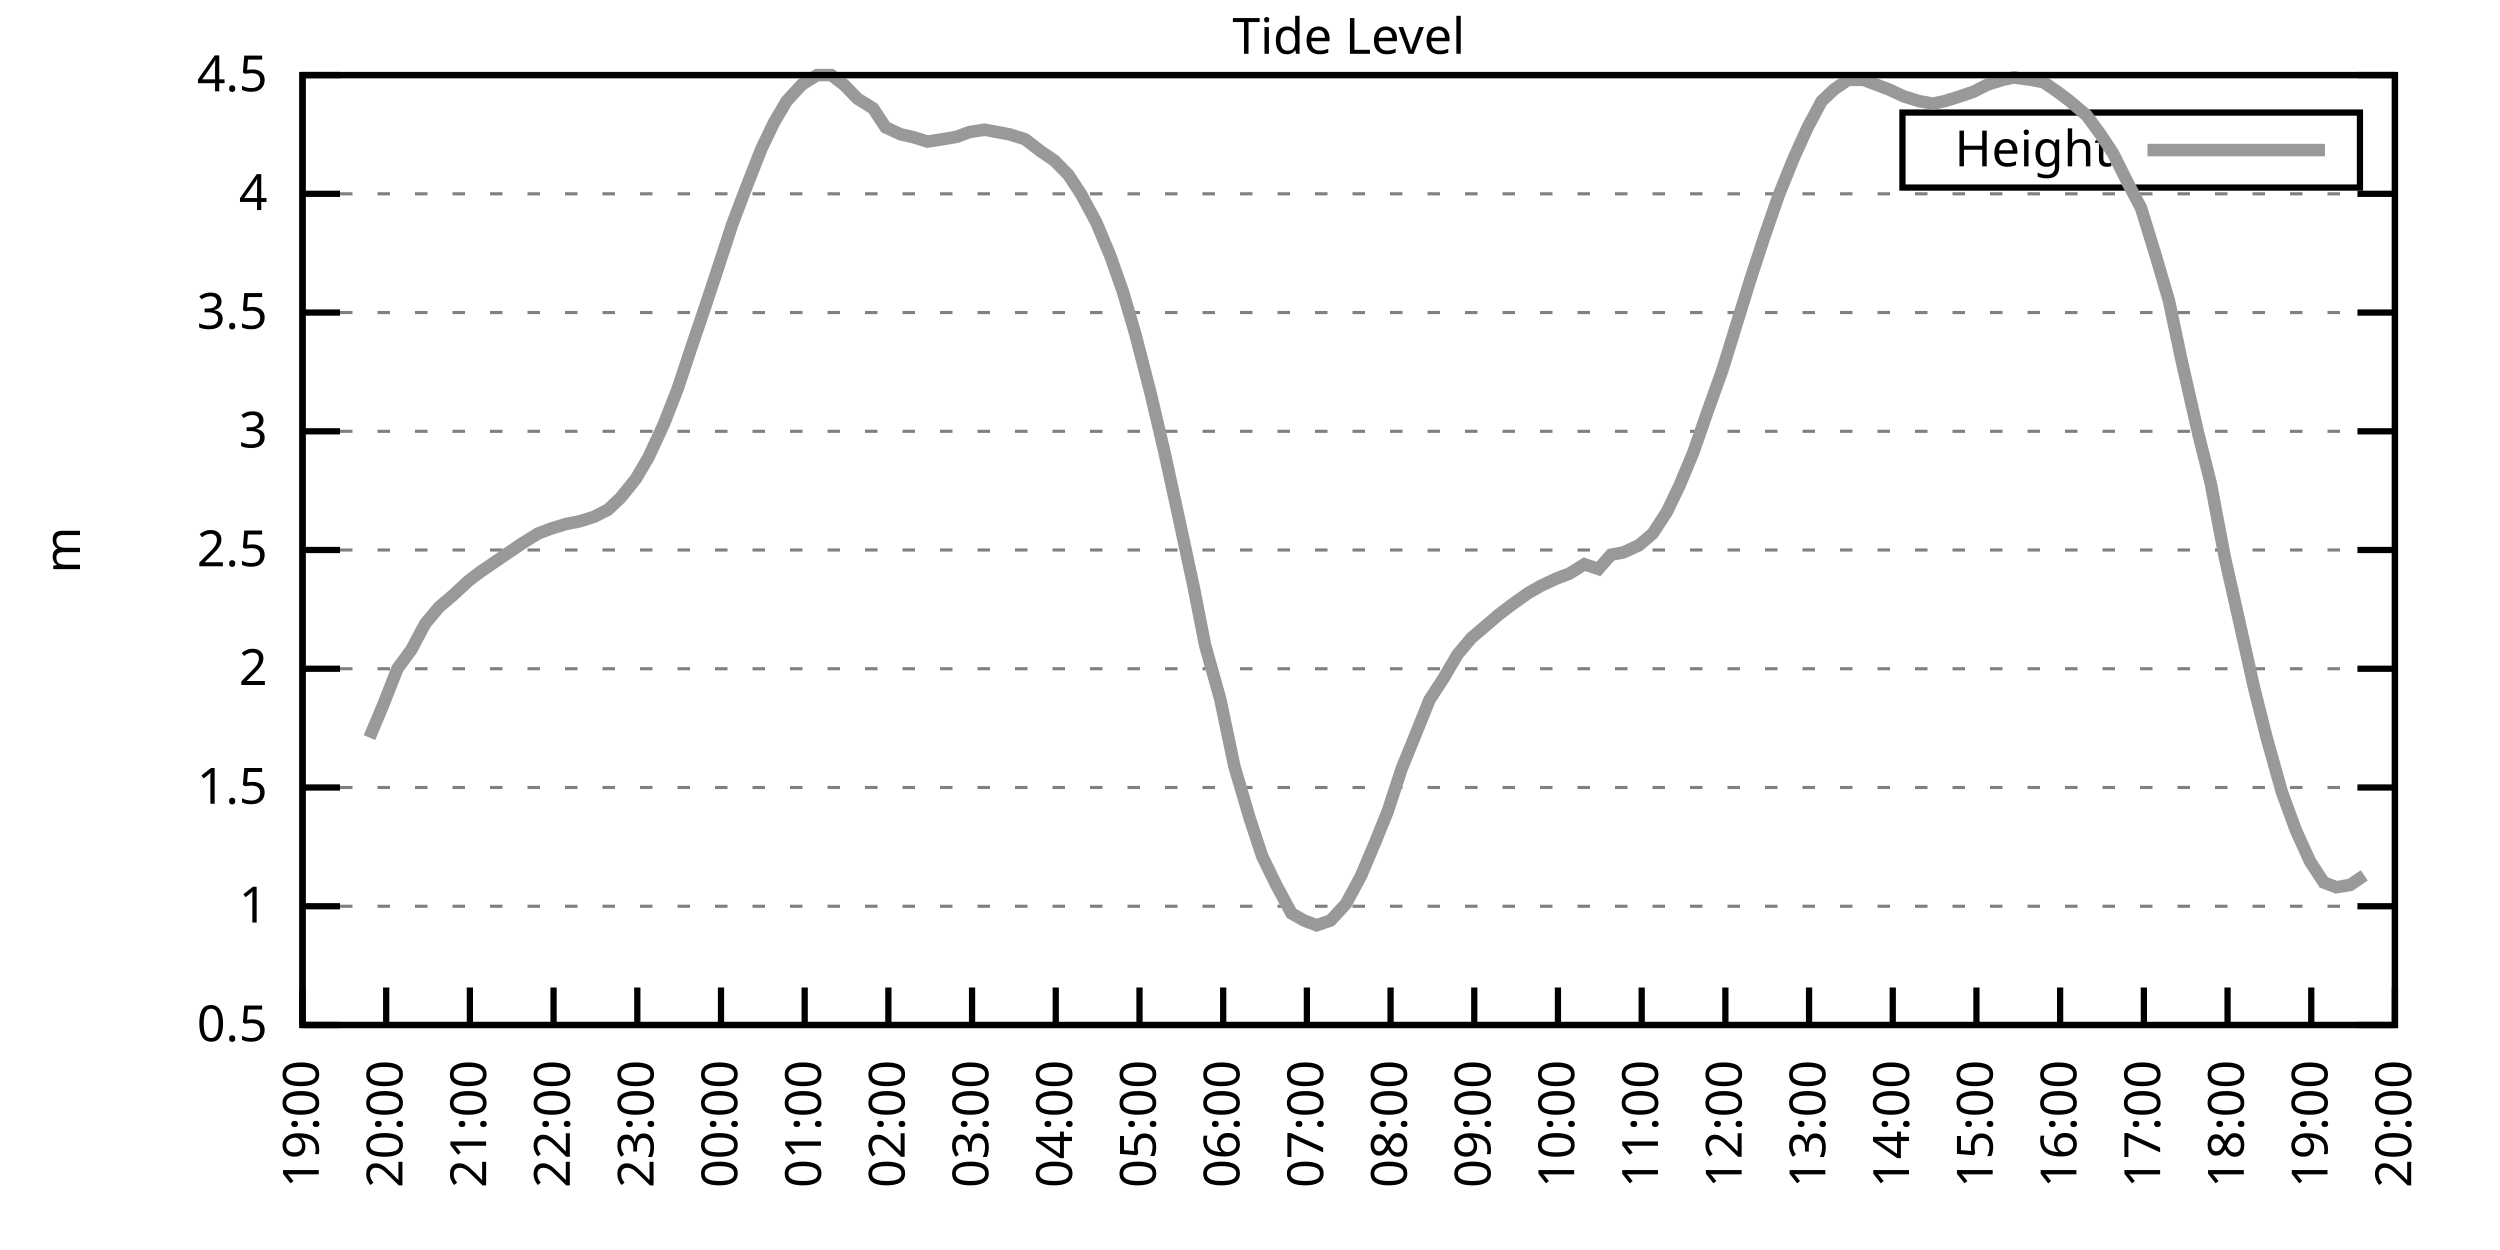
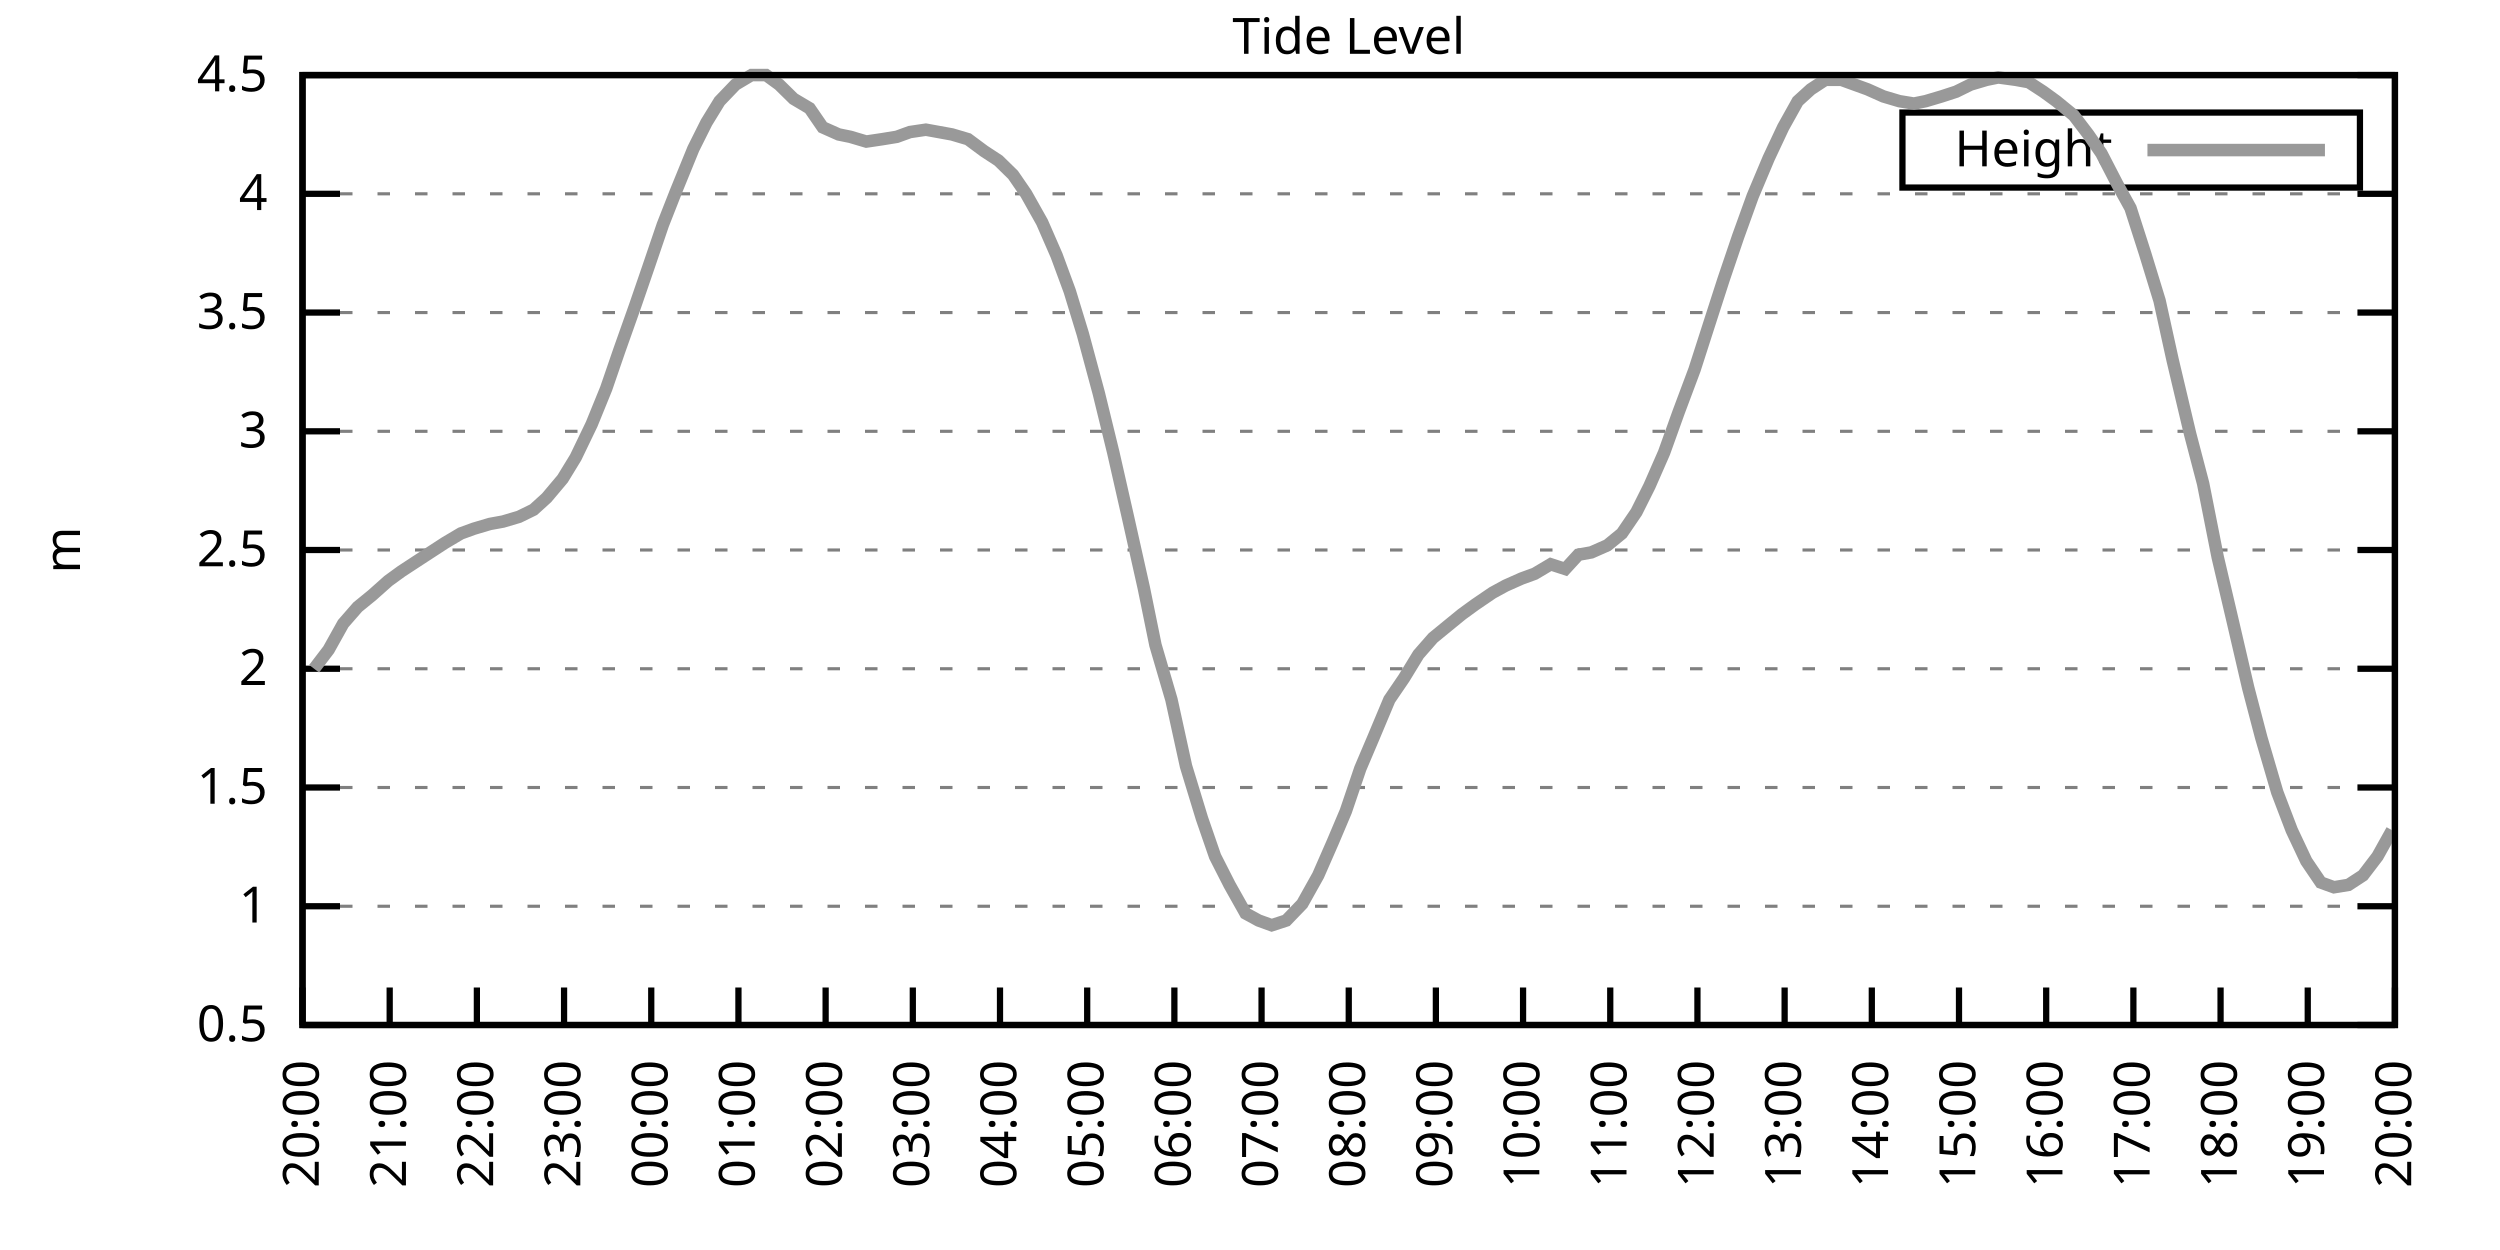
<svg xmlns="http://www.w3.org/2000/svg" xmlns:xlink="http://www.w3.org/1999/xlink" width="400" height="200" viewBox="0 0 400 200">
  <g id="gnuplot_canvas">
    <rect x="0" y="0" width="400" height="200" fill="none" />
    <defs>
      <circle id="gpDot" r="0.5" stroke-width="0.5" stroke="currentColor" />
      <path id="gpPt0" stroke-width="0.333" stroke="currentColor" d="M-1,0 h2 M0,-1 v2" />
      <path id="gpPt1" stroke-width="0.333" stroke="currentColor" d="M-1,-1 L1,1 M1,-1 L-1,1" />
      <path id="gpPt2" stroke-width="0.333" stroke="currentColor" d="M-1,0 L1,0 M0,-1 L0,1 M-1,-1 L1,1 M-1,1 L1,-1" />
      <rect id="gpPt3" stroke-width="0.333" stroke="currentColor" x="-1" y="-1" width="2" height="2" />
      <rect id="gpPt4" stroke-width="0.333" stroke="currentColor" fill="currentColor" x="-1" y="-1" width="2" height="2" />
      <circle id="gpPt5" stroke-width="0.333" stroke="currentColor" cx="0" cy="0" r="1" />
      <use xlink:href="#gpPt5" id="gpPt6" fill="currentColor" stroke="none" />
      <path id="gpPt7" stroke-width="0.333" stroke="currentColor" d="M0,-1.33 L-1.33,0.67 L1.33,0.67 z" />
      <use xlink:href="#gpPt7" id="gpPt8" fill="currentColor" stroke="none" />
      <use xlink:href="#gpPt7" id="gpPt9" stroke="currentColor" transform="rotate(180)" />
      <use xlink:href="#gpPt9" id="gpPt10" fill="currentColor" stroke="none" />
      <use xlink:href="#gpPt3" id="gpPt11" stroke="currentColor" transform="rotate(45)" />
      <use xlink:href="#gpPt11" id="gpPt12" fill="currentColor" stroke="none" />
      <path id="gpPt13" stroke-width="0.333" stroke="currentColor" d="M0,1.330 L1.265,0.411 L0.782,-1.067 L-0.782,-1.076 L-1.265,0.411 z" />
      <use xlink:href="#gpPt13" id="gpPt14" fill="currentColor" stroke="none" />
      <filter id="textbox" filterUnits="objectBoundingBox" x="0" y="0" height="1" width="1">
        <feFlood flood-color="white" flood-opacity="1" result="bgnd" />
        <feComposite in="SourceGraphic" in2="bgnd" operator="atop" />
      </filter>
      <filter id="greybox" filterUnits="objectBoundingBox" x="0" y="0" height="1" width="1">
        <feFlood flood-color="lightgrey" flood-opacity="1" result="grey" />
        <feComposite in="SourceGraphic" in2="grey" operator="atop" />
      </filter>
    </defs>
    <g fill="none" color="white" stroke="currentColor" stroke-width="1.00" stroke-linecap="butt" stroke-linejoin="miter">
</g>
    <g fill="none" color="black" stroke="currentColor" stroke-width="1.00" stroke-linecap="butt" stroke-linejoin="miter">
      <g stroke="none" shape-rendering="crispEdges">
        <polygon fill="rgb(255, 255, 255)" points="48.40,164.00 383.18,164.00 383.18,12.02 48.40,12.02 " />
      </g>
    </g>
    <g fill="none" color="black" stroke="currentColor" stroke-width="1.00" stroke-linecap="butt" stroke-linejoin="miter">
</g>
    <g fill="none" color="black" stroke="black" stroke-width="0.50" stroke-linecap="butt" stroke-linejoin="miter">
</g>
    <g fill="none" color="gray" stroke="currentColor" stroke-width="0.50" stroke-linecap="butt" stroke-linejoin="miter">
      <path stroke="gray" stroke-dasharray="2,4" class="gridline" d="M48.40,164.00 L383.19,164.00  " />
    </g>
    <g fill="none" color="gray" stroke="gray" stroke-width="1.00" stroke-linecap="butt" stroke-linejoin="miter">
</g>
    <g fill="none" color="black" stroke="currentColor" stroke-width="1.00" stroke-linecap="butt" stroke-linejoin="miter">
      <path stroke="black" d="M48.40,164.00 L54.40,164.00 M383.19,164.00 L377.19,164.00  " />
      <g transform="translate(42.80,166.60)" stroke="none" fill="black" font-family="Sans" font-size="8.00" text-anchor="end">
        <text>
          <tspan font-family="Sans"> 0.5</tspan>
        </text>
      </g>
    </g>
    <g fill="none" color="black" stroke="currentColor" stroke-width="1.00" stroke-linecap="butt" stroke-linejoin="miter">
</g>
    <g fill="none" color="black" stroke="black" stroke-width="0.50" stroke-linecap="butt" stroke-linejoin="miter">
</g>
    <g fill="none" color="gray" stroke="currentColor" stroke-width="0.50" stroke-linecap="butt" stroke-linejoin="miter">
      <path stroke="gray" stroke-dasharray="2,4" class="gridline" d="M48.40,145.00 L383.19,145.00  " />
    </g>
    <g fill="none" color="gray" stroke="gray" stroke-width="1.00" stroke-linecap="butt" stroke-linejoin="miter">
</g>
    <g fill="none" color="black" stroke="currentColor" stroke-width="1.00" stroke-linecap="butt" stroke-linejoin="miter">
      <path stroke="black" d="M48.40,145.00 L54.40,145.00 M383.19,145.00 L377.19,145.00  " />
      <g transform="translate(42.80,147.60)" stroke="none" fill="black" font-family="Sans" font-size="8.00" text-anchor="end">
        <text>
          <tspan font-family="Sans"> 1</tspan>
        </text>
      </g>
    </g>
    <g fill="none" color="black" stroke="currentColor" stroke-width="1.00" stroke-linecap="butt" stroke-linejoin="miter">
</g>
    <g fill="none" color="black" stroke="black" stroke-width="0.50" stroke-linecap="butt" stroke-linejoin="miter">
</g>
    <g fill="none" color="gray" stroke="currentColor" stroke-width="0.50" stroke-linecap="butt" stroke-linejoin="miter">
      <path stroke="gray" stroke-dasharray="2,4" class="gridline" d="M48.40,126.00 L383.19,126.00  " />
    </g>
    <g fill="none" color="gray" stroke="gray" stroke-width="1.00" stroke-linecap="butt" stroke-linejoin="miter">
</g>
    <g fill="none" color="black" stroke="currentColor" stroke-width="1.00" stroke-linecap="butt" stroke-linejoin="miter">
      <path stroke="black" d="M48.40,126.00 L54.40,126.00 M383.19,126.00 L377.19,126.00  " />
      <g transform="translate(42.80,128.60)" stroke="none" fill="black" font-family="Sans" font-size="8.00" text-anchor="end">
        <text>
          <tspan font-family="Sans"> 1.5</tspan>
        </text>
      </g>
    </g>
    <g fill="none" color="black" stroke="currentColor" stroke-width="1.00" stroke-linecap="butt" stroke-linejoin="miter">
</g>
    <g fill="none" color="black" stroke="black" stroke-width="0.50" stroke-linecap="butt" stroke-linejoin="miter">
</g>
    <g fill="none" color="gray" stroke="currentColor" stroke-width="0.50" stroke-linecap="butt" stroke-linejoin="miter">
      <path stroke="gray" stroke-dasharray="2,4" class="gridline" d="M48.40,107.00 L383.19,107.00  " />
    </g>
    <g fill="none" color="gray" stroke="gray" stroke-width="1.00" stroke-linecap="butt" stroke-linejoin="miter">
</g>
    <g fill="none" color="black" stroke="currentColor" stroke-width="1.00" stroke-linecap="butt" stroke-linejoin="miter">
      <path stroke="black" d="M48.40,107.00 L54.40,107.00 M383.19,107.00 L377.19,107.00  " />
      <g transform="translate(42.80,109.60)" stroke="none" fill="black" font-family="Sans" font-size="8.00" text-anchor="end">
        <text>
          <tspan font-family="Sans"> 2</tspan>
        </text>
      </g>
    </g>
    <g fill="none" color="black" stroke="currentColor" stroke-width="1.00" stroke-linecap="butt" stroke-linejoin="miter">
</g>
    <g fill="none" color="black" stroke="black" stroke-width="0.50" stroke-linecap="butt" stroke-linejoin="miter">
</g>
    <g fill="none" color="gray" stroke="currentColor" stroke-width="0.50" stroke-linecap="butt" stroke-linejoin="miter">
      <path stroke="gray" stroke-dasharray="2,4" class="gridline" d="M48.40,88.00 L383.19,88.00  " />
    </g>
    <g fill="none" color="gray" stroke="gray" stroke-width="1.00" stroke-linecap="butt" stroke-linejoin="miter">
</g>
    <g fill="none" color="black" stroke="currentColor" stroke-width="1.00" stroke-linecap="butt" stroke-linejoin="miter">
      <path stroke="black" d="M48.40,88.00 L54.40,88.00 M383.19,88.00 L377.19,88.00  " />
      <g transform="translate(42.80,90.60)" stroke="none" fill="black" font-family="Sans" font-size="8.00" text-anchor="end">
        <text>
          <tspan font-family="Sans"> 2.5</tspan>
        </text>
      </g>
    </g>
    <g fill="none" color="black" stroke="currentColor" stroke-width="1.00" stroke-linecap="butt" stroke-linejoin="miter">
</g>
    <g fill="none" color="black" stroke="black" stroke-width="0.50" stroke-linecap="butt" stroke-linejoin="miter">
</g>
    <g fill="none" color="gray" stroke="currentColor" stroke-width="0.50" stroke-linecap="butt" stroke-linejoin="miter">
      <path stroke="gray" stroke-dasharray="2,4" class="gridline" d="M48.40,69.01 L383.19,69.01  " />
    </g>
    <g fill="none" color="gray" stroke="gray" stroke-width="1.00" stroke-linecap="butt" stroke-linejoin="miter">
</g>
    <g fill="none" color="black" stroke="currentColor" stroke-width="1.00" stroke-linecap="butt" stroke-linejoin="miter">
      <path stroke="black" d="M48.40,69.01 L54.40,69.01 M383.19,69.01 L377.19,69.01  " />
      <g transform="translate(42.80,71.61)" stroke="none" fill="black" font-family="Sans" font-size="8.00" text-anchor="end">
        <text>
          <tspan font-family="Sans"> 3</tspan>
        </text>
      </g>
    </g>
    <g fill="none" color="black" stroke="currentColor" stroke-width="1.00" stroke-linecap="butt" stroke-linejoin="miter">
</g>
    <g fill="none" color="black" stroke="black" stroke-width="0.50" stroke-linecap="butt" stroke-linejoin="miter">
</g>
    <g fill="none" color="gray" stroke="currentColor" stroke-width="0.50" stroke-linecap="butt" stroke-linejoin="miter">
      <path stroke="gray" stroke-dasharray="2,4" class="gridline" d="M48.40,50.01 L383.19,50.01  " />
    </g>
    <g fill="none" color="gray" stroke="gray" stroke-width="1.00" stroke-linecap="butt" stroke-linejoin="miter">
</g>
    <g fill="none" color="black" stroke="currentColor" stroke-width="1.00" stroke-linecap="butt" stroke-linejoin="miter">
      <path stroke="black" d="M48.40,50.01 L54.40,50.01 M383.19,50.01 L377.19,50.01  " />
      <g transform="translate(42.80,52.61)" stroke="none" fill="black" font-family="Sans" font-size="8.00" text-anchor="end">
        <text>
          <tspan font-family="Sans"> 3.5</tspan>
        </text>
      </g>
    </g>
    <g fill="none" color="black" stroke="currentColor" stroke-width="1.00" stroke-linecap="butt" stroke-linejoin="miter">
</g>
    <g fill="none" color="black" stroke="black" stroke-width="0.50" stroke-linecap="butt" stroke-linejoin="miter">
</g>
    <g fill="none" color="gray" stroke="currentColor" stroke-width="0.50" stroke-linecap="butt" stroke-linejoin="miter">
      <path stroke="gray" stroke-dasharray="2,4" class="gridline" d="M48.40,31.01 L383.19,31.01  " />
    </g>
    <g fill="none" color="gray" stroke="gray" stroke-width="1.00" stroke-linecap="butt" stroke-linejoin="miter">
</g>
    <g fill="none" color="black" stroke="currentColor" stroke-width="1.00" stroke-linecap="butt" stroke-linejoin="miter">
      <path stroke="black" d="M48.40,31.01 L54.40,31.01 M383.19,31.01 L377.19,31.01  " />
      <g transform="translate(42.80,33.61)" stroke="none" fill="black" font-family="Sans" font-size="8.00" text-anchor="end">
        <text>
          <tspan font-family="Sans"> 4</tspan>
        </text>
      </g>
    </g>
    <g fill="none" color="black" stroke="currentColor" stroke-width="1.00" stroke-linecap="butt" stroke-linejoin="miter">
</g>
    <g fill="none" color="black" stroke="black" stroke-width="0.50" stroke-linecap="butt" stroke-linejoin="miter">
</g>
    <g fill="none" color="gray" stroke="currentColor" stroke-width="0.50" stroke-linecap="butt" stroke-linejoin="miter">
      <path stroke="gray" stroke-dasharray="2,4" class="gridline" d="M48.40,12.01 L383.19,12.01  " />
    </g>
    <g fill="none" color="gray" stroke="gray" stroke-width="1.00" stroke-linecap="butt" stroke-linejoin="miter">
</g>
    <g fill="none" color="black" stroke="currentColor" stroke-width="1.00" stroke-linecap="butt" stroke-linejoin="miter">
      <path stroke="black" d="M48.40,12.01 L54.40,12.01 M383.19,12.01 L377.19,12.01  " />
      <g transform="translate(42.80,14.61)" stroke="none" fill="black" font-family="Sans" font-size="8.00" text-anchor="end">
        <text>
          <tspan font-family="Sans"> 4.5</tspan>
        </text>
      </g>
    </g>
    <g fill="none" color="black" stroke="currentColor" stroke-width="1.00" stroke-linecap="butt" stroke-linejoin="miter">
      <path stroke="black" d="M48.40,164.00 L48.40,158.00  " />
      <g transform="translate(51.00,169.60) rotate(270.00)" stroke="none" fill="black" font-family="Sans" font-size="8.00" text-anchor="end">
        <text>
-           <tspan font-family="Sans">19:00</tspan>
-         </text>
-       </g>
-     </g>
-     <g fill="none" color="black" stroke="currentColor" stroke-width="1.00" stroke-linecap="butt" stroke-linejoin="miter">
-       <path stroke="black" d="M61.79,164.00 L61.79,158.00  " />
-       <g transform="translate(64.39,169.60) rotate(270.00)" stroke="none" fill="black" font-family="Sans" font-size="8.00" text-anchor="end">
-         <text>
          <tspan font-family="Sans">20:00</tspan>
        </text>
      </g>
    </g>
    <g fill="none" color="black" stroke="currentColor" stroke-width="1.00" stroke-linecap="butt" stroke-linejoin="miter">
-       <path stroke="black" d="M75.18,164.00 L75.18,158.00  " />
-       <g transform="translate(77.78,169.60) rotate(270.00)" stroke="none" fill="black" font-family="Sans" font-size="8.00" text-anchor="end">
+       <path stroke="black" d="M62.35,164.00 L62.35,158.00  " />
+       <g transform="translate(64.95,169.60) rotate(270.00)" stroke="none" fill="black" font-family="Sans" font-size="8.00" text-anchor="end">
        <text>
          <tspan font-family="Sans">21:00</tspan>
        </text>
      </g>
    </g>
    <g fill="none" color="black" stroke="currentColor" stroke-width="1.00" stroke-linecap="butt" stroke-linejoin="miter">
-       <path stroke="black" d="M88.57,164.00 L88.57,158.00  " />
-       <g transform="translate(91.17,169.60) rotate(270.00)" stroke="none" fill="black" font-family="Sans" font-size="8.00" text-anchor="end">
+       <path stroke="black" d="M76.30,164.00 L76.30,158.00  " />
+       <g transform="translate(78.90,169.60) rotate(270.00)" stroke="none" fill="black" font-family="Sans" font-size="8.00" text-anchor="end">
        <text>
          <tspan font-family="Sans">22:00</tspan>
        </text>
      </g>
    </g>
    <g fill="none" color="black" stroke="currentColor" stroke-width="1.00" stroke-linecap="butt" stroke-linejoin="miter">
-       <path stroke="black" d="M101.97,164.00 L101.97,158.00  " />
-       <g transform="translate(104.57,169.60) rotate(270.00)" stroke="none" fill="black" font-family="Sans" font-size="8.00" text-anchor="end">
+       <path stroke="black" d="M90.25,164.00 L90.25,158.00  " />
+       <g transform="translate(92.85,169.60) rotate(270.00)" stroke="none" fill="black" font-family="Sans" font-size="8.00" text-anchor="end">
        <text>
          <tspan font-family="Sans">23:00</tspan>
        </text>
      </g>
    </g>
    <g fill="none" color="black" stroke="currentColor" stroke-width="1.00" stroke-linecap="butt" stroke-linejoin="miter">
-       <path stroke="black" d="M115.36,164.00 L115.36,158.00  " />
-       <g transform="translate(117.96,169.60) rotate(270.00)" stroke="none" fill="black" font-family="Sans" font-size="8.00" text-anchor="end">
+       <path stroke="black" d="M104.20,164.00 L104.20,158.00  " />
+       <g transform="translate(106.80,169.60) rotate(270.00)" stroke="none" fill="black" font-family="Sans" font-size="8.00" text-anchor="end">
        <text>
          <tspan font-family="Sans">00:00</tspan>
        </text>
      </g>
    </g>
    <g fill="none" color="black" stroke="currentColor" stroke-width="1.00" stroke-linecap="butt" stroke-linejoin="miter">
-       <path stroke="black" d="M128.75,164.00 L128.75,158.00  " />
-       <g transform="translate(131.35,169.60) rotate(270.00)" stroke="none" fill="black" font-family="Sans" font-size="8.00" text-anchor="end">
+       <path stroke="black" d="M118.15,164.00 L118.15,158.00  " />
+       <g transform="translate(120.75,169.60) rotate(270.00)" stroke="none" fill="black" font-family="Sans" font-size="8.00" text-anchor="end">
        <text>
          <tspan font-family="Sans">01:00</tspan>
        </text>
      </g>
    </g>
    <g fill="none" color="black" stroke="currentColor" stroke-width="1.00" stroke-linecap="butt" stroke-linejoin="miter">
-       <path stroke="black" d="M142.14,164.00 L142.14,158.00  " />
-       <g transform="translate(144.74,169.60) rotate(270.00)" stroke="none" fill="black" font-family="Sans" font-size="8.00" text-anchor="end">
+       <path stroke="black" d="M132.10,164.00 L132.10,158.00  " />
+       <g transform="translate(134.70,169.60) rotate(270.00)" stroke="none" fill="black" font-family="Sans" font-size="8.00" text-anchor="end">
        <text>
          <tspan font-family="Sans">02:00</tspan>
        </text>
      </g>
    </g>
    <g fill="none" color="black" stroke="currentColor" stroke-width="1.00" stroke-linecap="butt" stroke-linejoin="miter">
-       <path stroke="black" d="M155.53,164.00 L155.53,158.00  " />
-       <g transform="translate(158.13,169.60) rotate(270.00)" stroke="none" fill="black" font-family="Sans" font-size="8.00" text-anchor="end">
+       <path stroke="black" d="M146.05,164.00 L146.05,158.00  " />
+       <g transform="translate(148.65,169.60) rotate(270.00)" stroke="none" fill="black" font-family="Sans" font-size="8.00" text-anchor="end">
        <text>
          <tspan font-family="Sans">03:00</tspan>
        </text>
      </g>
    </g>
    <g fill="none" color="black" stroke="currentColor" stroke-width="1.00" stroke-linecap="butt" stroke-linejoin="miter">
-       <path stroke="black" d="M168.92,164.00 L168.92,158.00  " />
-       <g transform="translate(171.52,169.60) rotate(270.00)" stroke="none" fill="black" font-family="Sans" font-size="8.00" text-anchor="end">
+       <path stroke="black" d="M160.00,164.00 L160.00,158.00  " />
+       <g transform="translate(162.60,169.60) rotate(270.00)" stroke="none" fill="black" font-family="Sans" font-size="8.00" text-anchor="end">
        <text>
          <tspan font-family="Sans">04:00</tspan>
        </text>
      </g>
    </g>
    <g fill="none" color="black" stroke="currentColor" stroke-width="1.00" stroke-linecap="butt" stroke-linejoin="miter">
-       <path stroke="black" d="M182.32,164.00 L182.32,158.00  " />
-       <g transform="translate(184.92,169.60) rotate(270.00)" stroke="none" fill="black" font-family="Sans" font-size="8.00" text-anchor="end">
+       <path stroke="black" d="M173.95,164.00 L173.95,158.00  " />
+       <g transform="translate(176.55,169.60) rotate(270.00)" stroke="none" fill="black" font-family="Sans" font-size="8.00" text-anchor="end">
        <text>
          <tspan font-family="Sans">05:00</tspan>
        </text>
      </g>
    </g>
    <g fill="none" color="black" stroke="currentColor" stroke-width="1.00" stroke-linecap="butt" stroke-linejoin="miter">
-       <path stroke="black" d="M195.71,164.00 L195.71,158.00  " />
-       <g transform="translate(198.31,169.60) rotate(270.00)" stroke="none" fill="black" font-family="Sans" font-size="8.00" text-anchor="end">
+       <path stroke="black" d="M187.90,164.00 L187.90,158.00  " />
+       <g transform="translate(190.50,169.60) rotate(270.00)" stroke="none" fill="black" font-family="Sans" font-size="8.00" text-anchor="end">
        <text>
          <tspan font-family="Sans">06:00</tspan>
        </text>
      </g>
    </g>
    <g fill="none" color="black" stroke="currentColor" stroke-width="1.00" stroke-linecap="butt" stroke-linejoin="miter">
-       <path stroke="black" d="M209.10,164.00 L209.10,158.00  " />
-       <g transform="translate(211.70,169.60) rotate(270.00)" stroke="none" fill="black" font-family="Sans" font-size="8.00" text-anchor="end">
+       <path stroke="black" d="M201.85,164.00 L201.85,158.00  " />
+       <g transform="translate(204.45,169.60) rotate(270.00)" stroke="none" fill="black" font-family="Sans" font-size="8.00" text-anchor="end">
        <text>
          <tspan font-family="Sans">07:00</tspan>
        </text>
      </g>
    </g>
    <g fill="none" color="black" stroke="currentColor" stroke-width="1.00" stroke-linecap="butt" stroke-linejoin="miter">
-       <path stroke="black" d="M222.49,164.00 L222.49,158.00  " />
-       <g transform="translate(225.09,169.60) rotate(270.00)" stroke="none" fill="black" font-family="Sans" font-size="8.00" text-anchor="end">
+       <path stroke="black" d="M215.80,164.00 L215.80,158.00  " />
+       <g transform="translate(218.40,169.60) rotate(270.00)" stroke="none" fill="black" font-family="Sans" font-size="8.00" text-anchor="end">
        <text>
          <tspan font-family="Sans">08:00</tspan>
        </text>
      </g>
    </g>
    <g fill="none" color="black" stroke="currentColor" stroke-width="1.00" stroke-linecap="butt" stroke-linejoin="miter">
-       <path stroke="black" d="M235.88,164.00 L235.88,158.00  " />
-       <g transform="translate(238.48,169.60) rotate(270.00)" stroke="none" fill="black" font-family="Sans" font-size="8.00" text-anchor="end">
+       <path stroke="black" d="M229.74,164.00 L229.74,158.00  " />
+       <g transform="translate(232.34,169.60) rotate(270.00)" stroke="none" fill="black" font-family="Sans" font-size="8.00" text-anchor="end">
        <text>
          <tspan font-family="Sans">09:00</tspan>
        </text>
      </g>
    </g>
    <g fill="none" color="black" stroke="currentColor" stroke-width="1.00" stroke-linecap="butt" stroke-linejoin="miter">
-       <path stroke="black" d="M249.27,164.00 L249.27,158.00  " />
-       <g transform="translate(251.87,169.60) rotate(270.00)" stroke="none" fill="black" font-family="Sans" font-size="8.00" text-anchor="end">
+       <path stroke="black" d="M243.69,164.00 L243.69,158.00  " />
+       <g transform="translate(246.29,169.60) rotate(270.00)" stroke="none" fill="black" font-family="Sans" font-size="8.00" text-anchor="end">
        <text>
          <tspan font-family="Sans">10:00</tspan>
        </text>
      </g>
    </g>
    <g fill="none" color="black" stroke="currentColor" stroke-width="1.00" stroke-linecap="butt" stroke-linejoin="miter">
-       <path stroke="black" d="M262.67,164.00 L262.67,158.00  " />
-       <g transform="translate(265.27,169.60) rotate(270.00)" stroke="none" fill="black" font-family="Sans" font-size="8.00" text-anchor="end">
+       <path stroke="black" d="M257.64,164.00 L257.64,158.00  " />
+       <g transform="translate(260.24,169.60) rotate(270.00)" stroke="none" fill="black" font-family="Sans" font-size="8.00" text-anchor="end">
        <text>
          <tspan font-family="Sans">11:00</tspan>
        </text>
      </g>
    </g>
    <g fill="none" color="black" stroke="currentColor" stroke-width="1.00" stroke-linecap="butt" stroke-linejoin="miter">
-       <path stroke="black" d="M276.06,164.00 L276.06,158.00  " />
-       <g transform="translate(278.66,169.60) rotate(270.00)" stroke="none" fill="black" font-family="Sans" font-size="8.00" text-anchor="end">
+       <path stroke="black" d="M271.59,164.00 L271.59,158.00  " />
+       <g transform="translate(274.19,169.60) rotate(270.00)" stroke="none" fill="black" font-family="Sans" font-size="8.00" text-anchor="end">
        <text>
          <tspan font-family="Sans">12:00</tspan>
        </text>
      </g>
    </g>
    <g fill="none" color="black" stroke="currentColor" stroke-width="1.00" stroke-linecap="butt" stroke-linejoin="miter">
-       <path stroke="black" d="M289.45,164.00 L289.45,158.00  " />
-       <g transform="translate(292.05,169.60) rotate(270.00)" stroke="none" fill="black" font-family="Sans" font-size="8.00" text-anchor="end">
+       <path stroke="black" d="M285.54,164.00 L285.54,158.00  " />
+       <g transform="translate(288.14,169.60) rotate(270.00)" stroke="none" fill="black" font-family="Sans" font-size="8.00" text-anchor="end">
        <text>
          <tspan font-family="Sans">13:00</tspan>
        </text>
      </g>
    </g>
    <g fill="none" color="black" stroke="currentColor" stroke-width="1.00" stroke-linecap="butt" stroke-linejoin="miter">
-       <path stroke="black" d="M302.84,164.00 L302.84,158.00  " />
-       <g transform="translate(305.44,169.60) rotate(270.00)" stroke="none" fill="black" font-family="Sans" font-size="8.00" text-anchor="end">
+       <path stroke="black" d="M299.49,164.00 L299.49,158.00  " />
+       <g transform="translate(302.09,169.60) rotate(270.00)" stroke="none" fill="black" font-family="Sans" font-size="8.00" text-anchor="end">
        <text>
          <tspan font-family="Sans">14:00</tspan>
        </text>
      </g>
    </g>
    <g fill="none" color="black" stroke="currentColor" stroke-width="1.00" stroke-linecap="butt" stroke-linejoin="miter">
-       <path stroke="black" d="M316.23,164.00 L316.23,158.00  " />
-       <g transform="translate(318.83,169.60) rotate(270.00)" stroke="none" fill="black" font-family="Sans" font-size="8.00" text-anchor="end">
+       <path stroke="black" d="M313.44,164.00 L313.44,158.00  " />
+       <g transform="translate(316.04,169.60) rotate(270.00)" stroke="none" fill="black" font-family="Sans" font-size="8.00" text-anchor="end">
        <text>
          <tspan font-family="Sans">15:00</tspan>
        </text>
      </g>
    </g>
    <g fill="none" color="black" stroke="currentColor" stroke-width="1.00" stroke-linecap="butt" stroke-linejoin="miter">
-       <path stroke="black" d="M329.62,164.00 L329.62,158.00  " />
-       <g transform="translate(332.22,169.60) rotate(270.00)" stroke="none" fill="black" font-family="Sans" font-size="8.00" text-anchor="end">
+       <path stroke="black" d="M327.39,164.00 L327.39,158.00  " />
+       <g transform="translate(329.99,169.60) rotate(270.00)" stroke="none" fill="black" font-family="Sans" font-size="8.00" text-anchor="end">
        <text>
          <tspan font-family="Sans">16:00</tspan>
        </text>
      </g>
    </g>
    <g fill="none" color="black" stroke="currentColor" stroke-width="1.00" stroke-linecap="butt" stroke-linejoin="miter">
-       <path stroke="black" d="M343.02,164.00 L343.02,158.00  " />
-       <g transform="translate(345.62,169.60) rotate(270.00)" stroke="none" fill="black" font-family="Sans" font-size="8.00" text-anchor="end">
+       <path stroke="black" d="M341.34,164.00 L341.34,158.00  " />
+       <g transform="translate(343.94,169.60) rotate(270.00)" stroke="none" fill="black" font-family="Sans" font-size="8.00" text-anchor="end">
        <text>
          <tspan font-family="Sans">17:00</tspan>
        </text>
      </g>
    </g>
    <g fill="none" color="black" stroke="currentColor" stroke-width="1.00" stroke-linecap="butt" stroke-linejoin="miter">
-       <path stroke="black" d="M356.41,164.00 L356.41,158.00  " />
-       <g transform="translate(359.01,169.60) rotate(270.00)" stroke="none" fill="black" font-family="Sans" font-size="8.00" text-anchor="end">
+       <path stroke="black" d="M355.29,164.00 L355.29,158.00  " />
+       <g transform="translate(357.89,169.60) rotate(270.00)" stroke="none" fill="black" font-family="Sans" font-size="8.00" text-anchor="end">
        <text>
          <tspan font-family="Sans">18:00</tspan>
        </text>
      </g>
    </g>
    <g fill="none" color="black" stroke="currentColor" stroke-width="1.00" stroke-linecap="butt" stroke-linejoin="miter">
-       <path stroke="black" d="M369.80,164.00 L369.80,158.00  " />
-       <g transform="translate(372.40,169.60) rotate(270.00)" stroke="none" fill="black" font-family="Sans" font-size="8.00" text-anchor="end">
+       <path stroke="black" d="M369.24,164.00 L369.24,158.00  " />
+       <g transform="translate(371.84,169.60) rotate(270.00)" stroke="none" fill="black" font-family="Sans" font-size="8.00" text-anchor="end">
        <text>
          <tspan font-family="Sans">19:00</tspan>
        </text>
      </g>
    </g>
    <g fill="none" color="black" stroke="currentColor" stroke-width="1.00" stroke-linecap="butt" stroke-linejoin="miter">
      <path stroke="black" d="M383.19,164.00 L383.19,158.00  " />
      <g transform="translate(385.79,169.60) rotate(270.00)" stroke="none" fill="black" font-family="Sans" font-size="8.00" text-anchor="end">
        <text>
          <tspan font-family="Sans">20:00</tspan>
        </text>
      </g>
    </g>
    <g fill="none" color="black" stroke="currentColor" stroke-width="1.00" stroke-linecap="butt" stroke-linejoin="miter">
</g>
    <g fill="none" color="black" stroke="currentColor" stroke-width="1.00" stroke-linecap="butt" stroke-linejoin="miter">
      <path stroke="black" d="M48.40,12.01 L48.40,164.00 L383.19,164.00 L383.19,12.01 L48.40,12.01 Z  " />
    </g>
    <g fill="none" color="black" stroke="currentColor" stroke-width="1.00" stroke-linecap="butt" stroke-linejoin="miter">
</g>
    <g fill="none" color="black" stroke="currentColor" stroke-width="1.00" stroke-linecap="butt" stroke-linejoin="miter">
      <path stroke="black" d="M304.39,30.01 L304.39,18.01 L377.59,18.01 L377.59,30.01 L304.39,30.01 Z  " />
    </g>
    <g id="Tide_level_plot_1">
      <g fill="none" color="white" stroke="black" stroke-width="2.00" stroke-linecap="butt" stroke-linejoin="miter">
</g>
      <g fill="none" color="black" stroke="currentColor" stroke-width="2.00" stroke-linecap="butt" stroke-linejoin="miter">
        <g transform="translate(337.99,26.61)" stroke="none" fill="black" font-family="Sans" font-size="8.00" text-anchor="end">
          <text>
            <tspan font-family="Sans">Height</tspan>
          </text>
        </g>
      </g>
      <g fill="none" color="black" stroke="currentColor" stroke-width="2.00" stroke-linecap="butt" stroke-linejoin="miter">
-         <path stroke="rgb(153, 153, 153)" d="M343.59,24.01 L371.99,24.01 M59.11,118.02 L61.35,112.70 L63.58,107.00 L65.81,103.96 L68.04,99.78 L70.27,97.12   L72.50,95.22 L74.96,92.94 L76.97,91.42 L79.20,89.90 L81.43,88.38 L83.66,86.87 L86.12,85.35 L88.13,84.59   L90.58,83.83 L92.59,83.45 L95.05,82.69 L97.28,81.55 L99.29,79.65 L101.74,76.61 L103.75,73.19 L106.21,67.87   L108.44,62.17 L110.45,56.09 L112.90,48.87 L114.91,42.79 L117.14,35.95 L119.15,30.63 L121.83,23.79 L123.84,19.61   L125.85,16.19 L128.30,13.53 L130.76,12.01 L132.99,12.01 L135.00,13.53 L137.23,15.81 L139.69,17.33 L141.69,20.37   L144.15,21.51 L145.94,21.89 L148.39,22.65 L150.85,22.27 L153.08,21.89 L155.09,21.13 L157.54,20.75 L159.55,21.13   L161.56,21.51 L164.01,22.27 L166.47,24.17 L168.70,25.69 L170.93,27.97 L172.94,31.01 L175.40,35.57 L177.63,40.89   L179.64,46.59 L181.65,53.43 L184.10,62.93 L186.33,72.43 L188.57,82.69 L191.02,94.08 L192.81,103.20 L195.26,111.94   L197.49,122.58 L199.95,130.94 L201.96,137.02 L204.19,141.58 L206.64,146.14 L208.65,147.28 L210.66,148.04 L212.89,147.28   L215.35,144.62 L217.80,140.06 L220.04,134.74 L222.04,129.80 L224.28,122.96 L226.29,118.02 L228.74,111.94 L230.97,108.52   L233.20,104.72 L235.44,102.06 L237.67,100.16 L239.90,98.26 L241.91,96.74 L244.59,94.84 L246.60,93.70 L249.05,92.56   L251.06,91.80 L253.51,90.28 L255.75,91.04 L257.76,88.76 L259.76,88.38 L262.22,87.25 L264.45,85.35 L266.68,81.93   L268.69,77.75 L270.92,72.43 L273.16,65.97 L275.61,59.13 L277.84,51.91 L280.07,44.69 L282.31,37.85 L284.54,31.39   L286.99,25.31 L289.23,20.37 L291.46,16.19 L293.47,14.29 L295.70,12.77 L298.15,12.77 L300.16,13.53 L302.17,14.29   L304.63,15.43 L307.08,16.19 L309.31,16.57 L311.10,16.19 L313.55,15.43 L315.79,14.67 L318.02,13.53 L320.47,12.77   L322.26,12.39 L324.94,12.77 L326.95,13.15 L329.18,14.67 L331.19,16.19 L333.86,18.47 L336.10,21.51 L338.10,24.55   L340.56,29.49 L342.57,33.29 L344.80,40.51 L347.03,48.11 L349.04,57.61 L351.72,69.39 L353.73,77.37 L355.96,89.14   L358.19,99.02 L360.65,110.04 L362.66,118.02 L365.11,126.76 L367.34,132.84 L369.58,137.78 L371.81,141.20 L373.82,141.96   L376.05,141.58 L378.28,140.06  " />
+         <path stroke="rgb(153, 153, 153)" d="M343.59,24.01 L371.99,24.01 M50.26,107.00 L52.58,103.96 L54.91,99.78 L57.23,97.12 L59.56,95.22 L62.12,92.94   L64.21,91.42 L66.53,89.90 L68.86,88.38 L71.18,86.87 L73.74,85.35 L75.83,84.59 L78.39,83.83 L80.48,83.45   L83.04,82.69 L85.37,81.55 L87.46,79.65 L90.02,76.61 L92.11,73.19 L94.67,67.87 L96.99,62.17 L99.08,56.09   L101.64,48.87 L103.73,42.79 L106.06,35.95 L108.15,30.63 L110.94,23.79 L113.03,19.61 L115.13,16.19 L117.68,13.53   L120.24,12.01 L122.57,12.01 L124.66,13.53 L126.98,15.81 L129.54,17.33 L131.63,20.37 L134.19,21.51 L136.05,21.89   L138.61,22.65 L141.16,22.27 L143.49,21.89 L145.58,21.13 L148.14,20.75 L150.23,21.13 L152.32,21.51 L154.88,22.27   L157.44,24.17 L159.76,25.69 L162.09,27.97 L164.18,31.01 L166.74,35.57 L169.06,40.89 L171.16,46.59 L173.25,53.43   L175.81,62.93 L178.13,72.43 L180.46,82.69 L183.01,94.08 L184.87,103.20 L187.43,111.94 L189.76,122.58 L192.31,130.94   L194.41,137.02 L196.73,141.58 L199.29,146.14 L201.38,147.28 L203.47,148.04 L205.80,147.28 L208.36,144.62 L210.91,140.06   L213.24,134.74 L215.33,129.80 L217.65,122.96 L219.75,118.02 L222.30,111.94 L224.63,108.52 L226.95,104.72 L229.28,102.06   L231.60,100.16 L233.93,98.26 L236.02,96.74 L238.81,94.84 L240.90,93.70 L243.46,92.56 L245.55,91.80 L248.11,90.28   L250.44,91.04 L252.53,88.76 L254.62,88.38 L257.18,87.25 L259.50,85.35 L261.83,81.93 L263.92,77.75 L266.25,72.43   L268.57,65.97 L271.13,59.13 L273.45,51.91 L275.78,44.69 L278.10,37.85 L280.43,31.39 L282.99,25.31 L285.31,20.37   L287.64,16.19 L289.73,14.29 L292.05,12.77 L294.61,12.77 L296.70,13.53 L298.80,14.29 L301.35,15.43 L303.91,16.19   L306.23,16.57 L308.09,16.19 L310.65,15.43 L312.98,14.67 L315.30,13.53 L317.86,12.77 L319.72,12.39 L322.51,12.77   L324.60,13.15 L326.93,14.67 L329.02,16.19 L331.81,18.47 L334.13,21.51 L336.23,24.55 L338.78,29.49 L340.88,33.29   L343.20,40.51 L345.53,48.11 L347.62,57.61 L350.41,69.39 L352.50,77.37 L354.83,89.14 L357.15,99.02 L359.71,110.04   L361.80,118.02 L364.36,126.76 L366.68,132.84 L369.01,137.78 L371.33,141.20 L373.43,141.96 L375.75,141.58 L378.08,140.06   L380.40,137.02 L382.73,132.84  " />
      </g>
    </g>
    <g fill="none" color="black" stroke="currentColor" stroke-width="2.00" stroke-linecap="butt" stroke-linejoin="miter">
</g>
    <g fill="none" color="black" stroke="black" stroke-width="1.00" stroke-linecap="butt" stroke-linejoin="miter">
</g>
    <g fill="none" color="black" stroke="currentColor" stroke-width="1.00" stroke-linecap="butt" stroke-linejoin="miter">
      <path stroke="black" d="M48.40,12.01 L48.40,164.00 L383.19,164.00 L383.19,12.01 L48.40,12.01 Z  " />
      <g transform="translate(12.80,88.01) rotate(270.00)" stroke="none" fill="black" font-family="Sans" font-size="8.00" text-anchor="middle">
        <text>
          <tspan font-family="Sans">m</tspan>
        </text>
      </g>
    </g>
    <g fill="none" color="black" stroke="currentColor" stroke-width="1.00" stroke-linecap="butt" stroke-linejoin="miter">
</g>
    <g fill="none" color="black" stroke="currentColor" stroke-width="1.00" stroke-linecap="butt" stroke-linejoin="miter">
      <g transform="translate(215.79,8.61)" stroke="none" fill="black" font-family="Sans" font-size="8.00" text-anchor="middle">
        <text>
          <tspan font-family="Sans">Tide Level</tspan>
        </text>
      </g>
    </g>
    <g fill="none" color="black" stroke="currentColor" stroke-width="1.00" stroke-linecap="butt" stroke-linejoin="miter">
</g>
  </g>
</svg>
